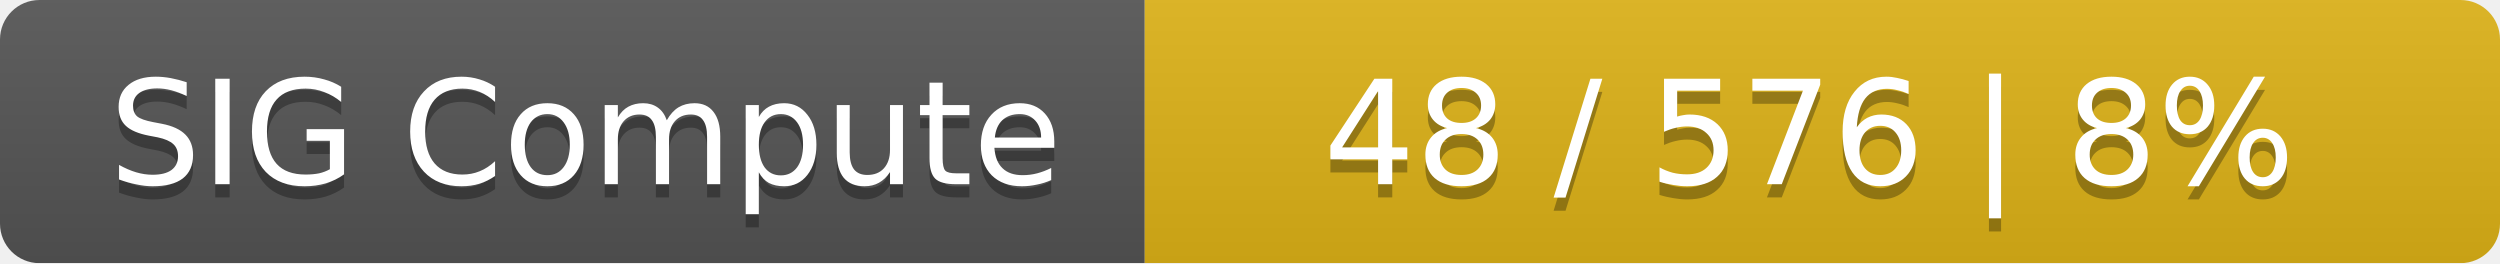
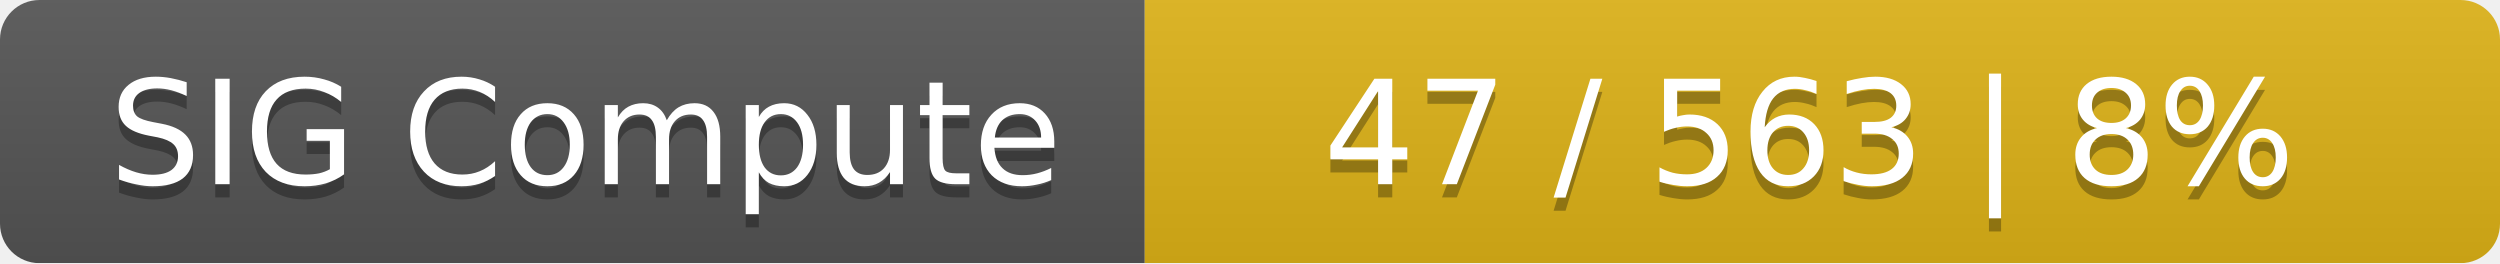
<svg xmlns="http://www.w3.org/2000/svg" width="190" height="20">
  <linearGradient id="smooth" x2="0" y2="100%">
    <stop offset="0" stop-color="#bbb" stop-opacity=".1" />
    <stop offset="1" stop-opacity=".1" />
  </linearGradient>
  <mask id="round">
    <rect width="190" height="20" rx="3" fill="#fff" />
  </mask>
  <g mask="url(#round)">
    <rect width="87" height="20" fill="#555" />
    <rect x="87" width="103" height="20" fill="#dfb317" />
    <rect width="190" height="20" fill="url(#smooth)" />
  </g>
  <g fill="#fff" text-anchor="middle" font-family="DejaVu Sans,Verdana,Geneva,sans-serif" font-size="11">
    <text x="44.5" y="15" fill="#010101" fill-opacity=".3">SIG Compute</text>
    <text x="44.5" y="14">SIG Compute</text>
-     <text x="137.5" y="15" fill="#010101" fill-opacity=".3">48 / 576    |    8%</text>
-     <text x="137.5" y="14">48 / 576    |    8%</text>
+     <text x="137.5" y="15" fill="#010101" fill-opacity=".3">47 / 563    |    8%</text>
+     <text x="137.5" y="14">47 / 563    |    8%</text>
  </g>
</svg>
